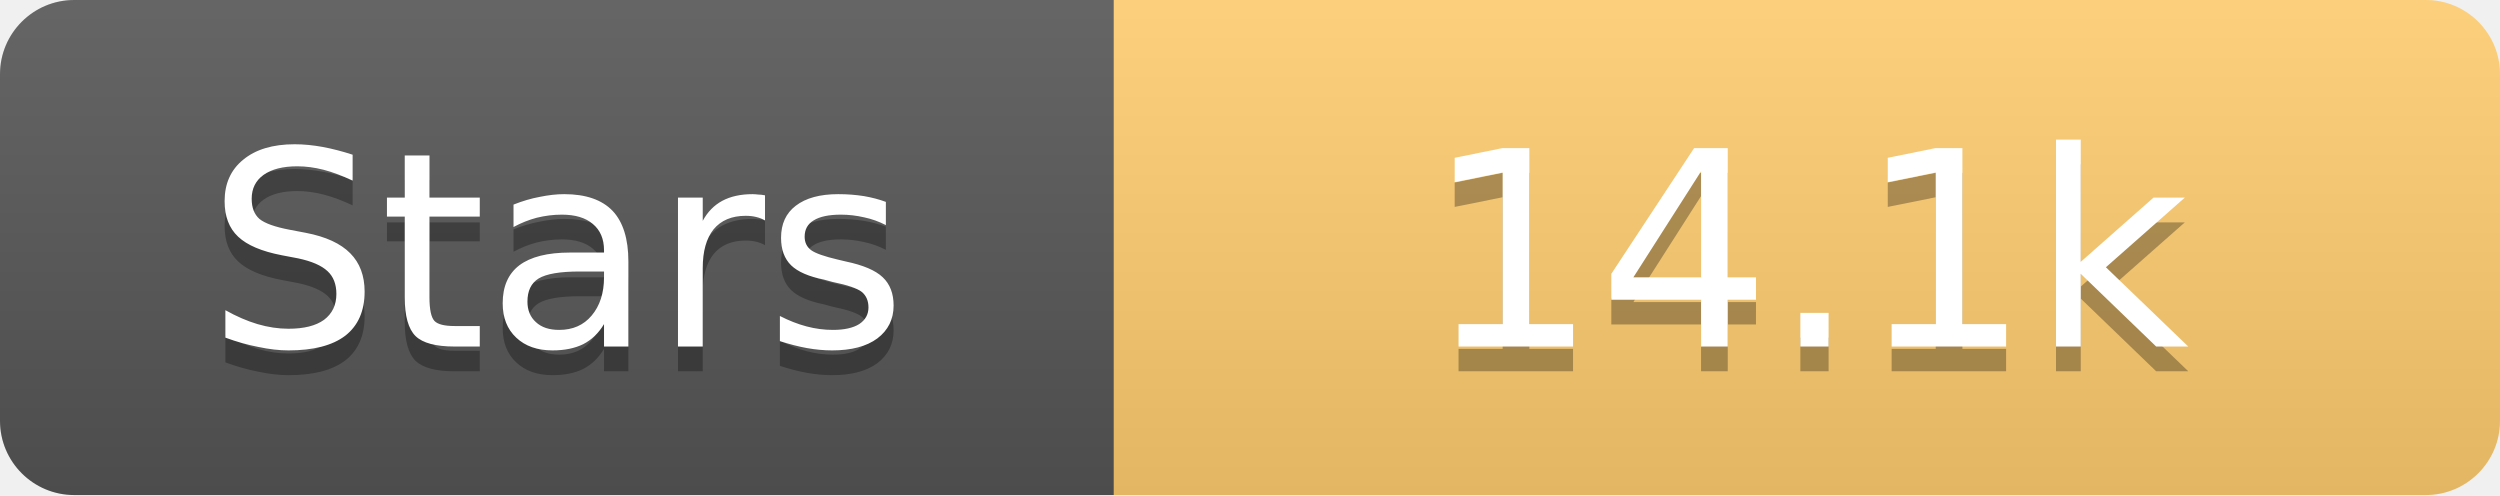
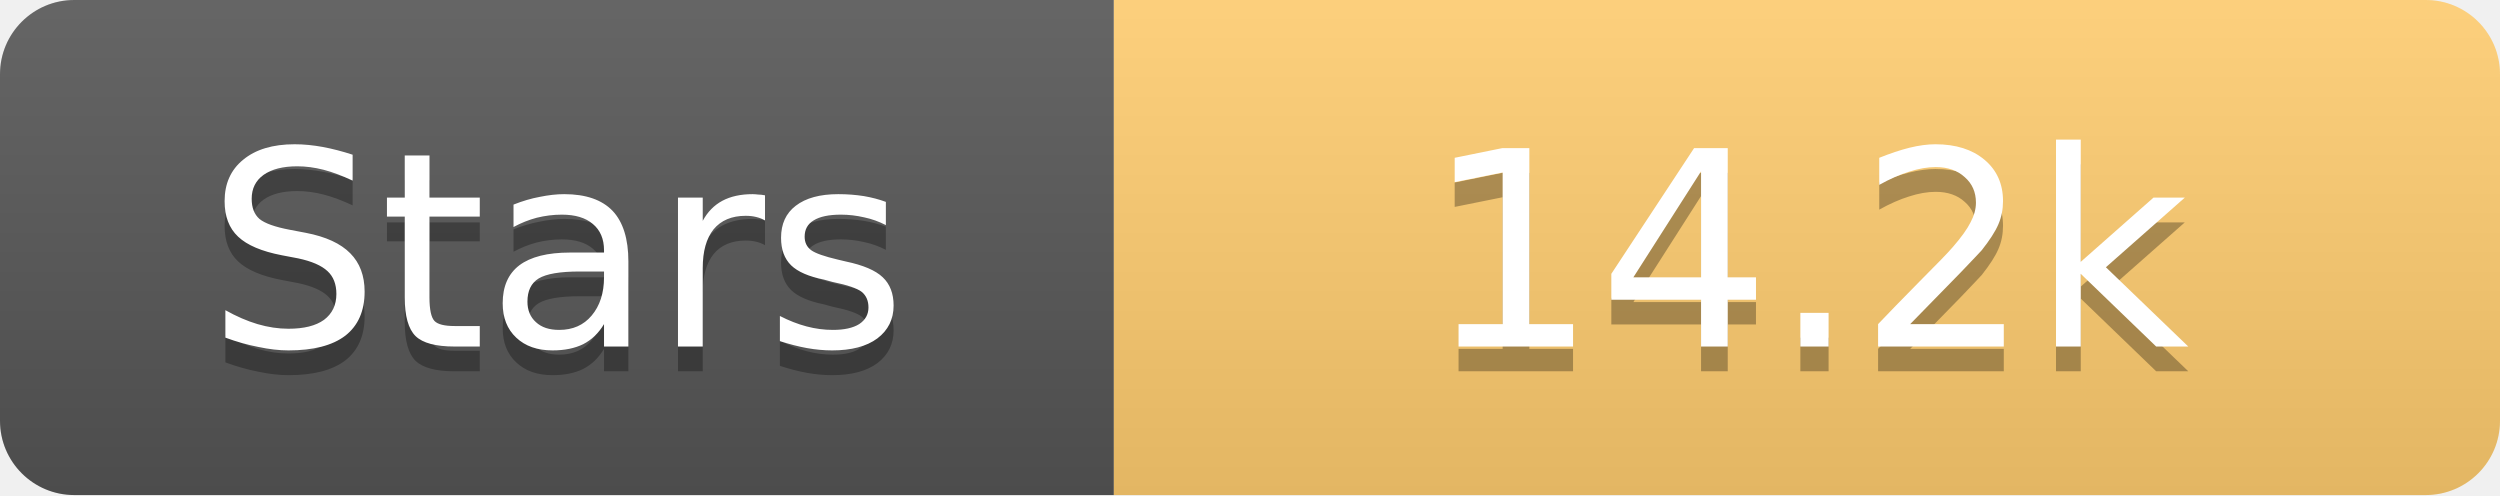
<svg xmlns="http://www.w3.org/2000/svg" width="101" height="20">
  <linearGradient id="s" x2="0" y2="100%">
    <stop offset="0" stop-color="#fff" stop-opacity=".1" />
    <stop offset="1" stop-opacity=".1" />
  </linearGradient>
  <clipPath id="r">
    <rect width="101" height="20" rx="3" fill="#fff" />
  </clipPath>
  <g clip-path="url(#r)">
    <rect width="45" height="20" fill="#555" />
    <rect x="45" width="56" height="20" fill="#fdcb6e" />
    <rect width="101" height="20" fill="url(#s)" />
  </g>
  <g fill="#fff" text-anchor="middle" font-family="Verdana,Geneva,DejaVu Sans,sans-serif" text-rendering="geometricPrecision" font-size="11">
    <text x="22.5" y="15" fill="#010101" fill-opacity=".3">Stars</text>
    <text x="22.5" y="14">Stars</text>
-     <text x="73.0" y="15" fill="#010101" fill-opacity=".3">14.1k</text>
-     <text x="73.0" y="14">14.1k</text>
+     <text x="73.0" y="15" fill="#010101" fill-opacity=".3">14.2k</text>
+     <text x="73.0" y="14">14.2k</text>
  </g>
</svg>
